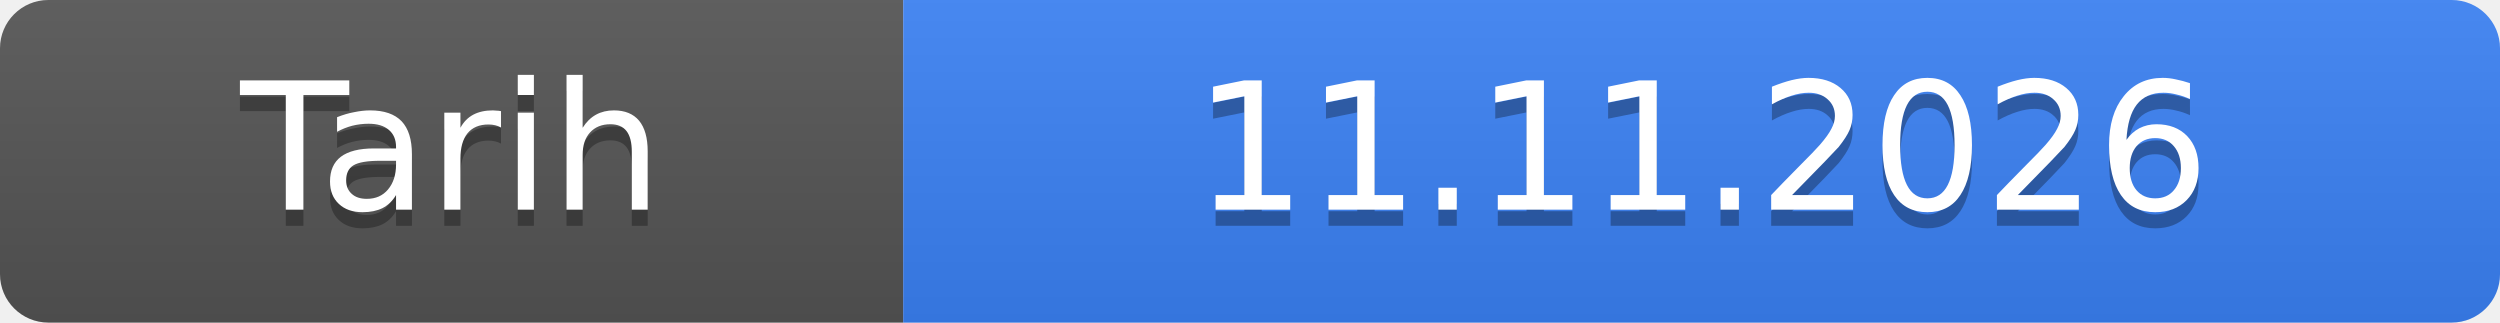
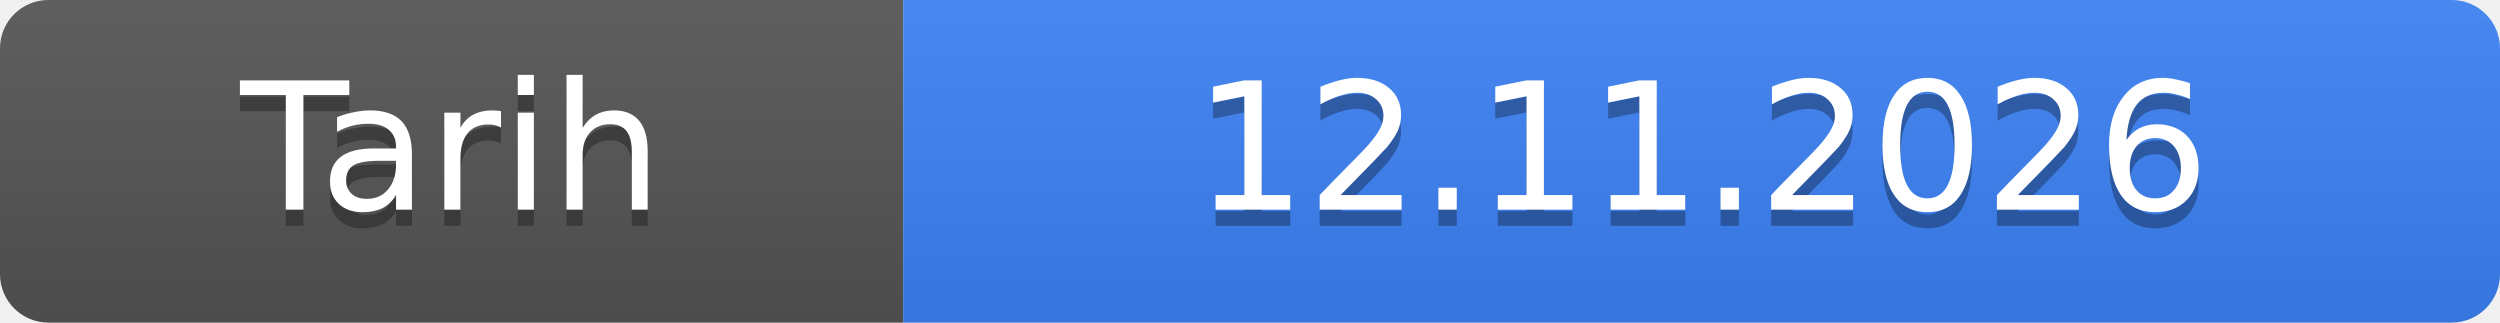
- <svg xmlns="http://www.w3.org/2000/svg" width="155" height="20" role="img" aria-label="Tarih: 11.11.2026">
+ <svg xmlns="http://www.w3.org/2000/svg" width="155" height="20" role="img" aria-label="Tarih: 12.11.2026">
  <linearGradient id="s" x2="0" y2="100%">
    <stop offset="0" stop-color="#bbb" stop-opacity=".1" />
    <stop offset="1" stop-opacity=".1" />
  </linearGradient>
  <clipPath id="r">
    <rect width="155" height="20" rx="3" fill="#fff" />
  </clipPath>
  <g clip-path="url(#r)">
    <rect width="56" height="20" fill="#555" />
    <rect x="56" width="99" height="20" fill="#3b82f6" />
    <rect width="155" height="20" fill="url(#s)" />
  </g>
  <g fill="#fff" text-anchor="middle" font-family="Verdana,Geneva,DejaVu Sans,sans-serif" font-size="11">
    <text x="28.0" y="14" fill="#010101" fill-opacity=".3">Tarih</text>
    <text x="28.0" y="13">Tarih</text>
-     <text x="105.5" y="14" fill="#010101" fill-opacity=".3">11.11.2026</text>
-     <text x="105.5" y="13">11.11.2026</text>
+     <text x="105.5" y="14" fill="#010101" fill-opacity=".3">12.11.2026</text>
+     <text x="105.5" y="13">12.11.2026</text>
  </g>
</svg>
